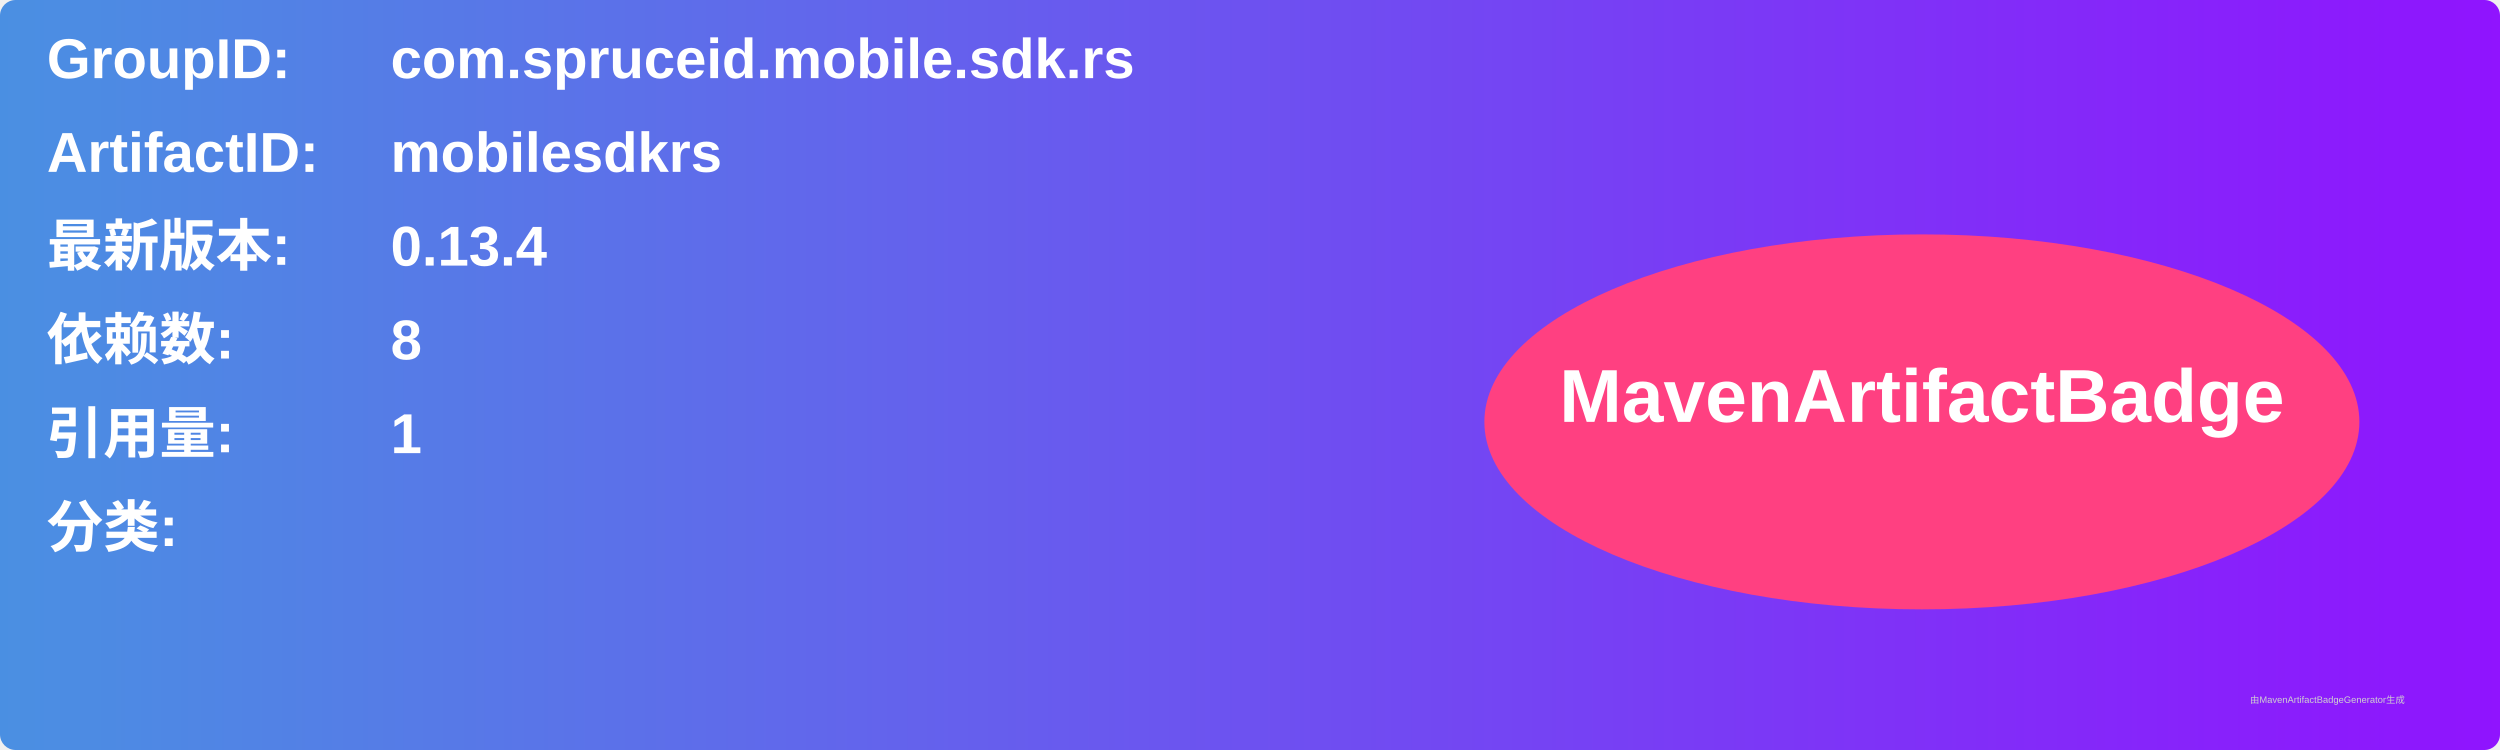
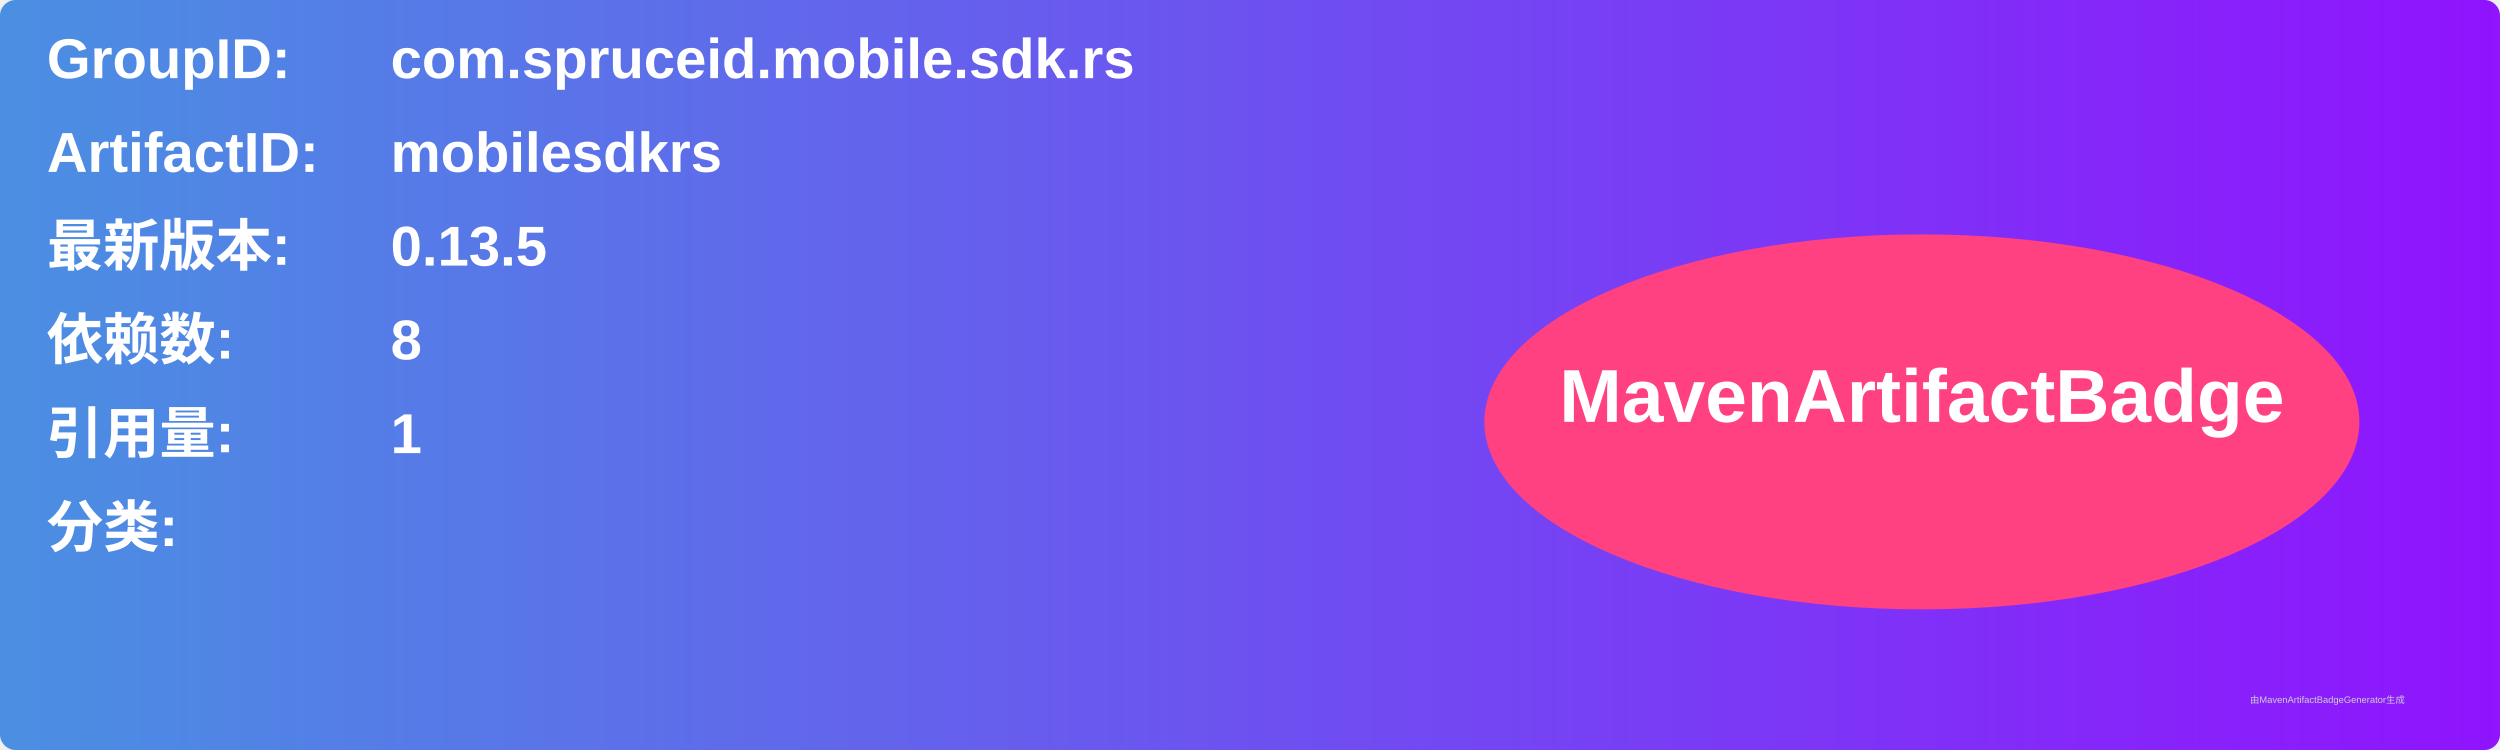
<svg xmlns="http://www.w3.org/2000/svg" width="800" height="240" viewBox="0 0 800 240">
  <linearGradient id="grad" x1="0%" y1="0%" x2="100%" y2="0%">
    <stop offset="0%" stop-color="#4a90e2" />
    <stop offset="100%" stop-color="#9013fe" />
  </linearGradient>
  <rect width="100%" height="100%" rx="5" ry="5" fill="url(#grad)" />
  <g transform="translate(15, 15)">
    <text x="0" y="10" font-family="Arial" font-size="18" fill="white" font-weight="bold" width="260">GroupID:</text>
    <text x="110" y="10" font-family="Arial" font-size="18" fill="white" font-weight="bold" width="460">com.spruceid.mobile.sdk.rs</text>
    <text x="0" y="40" font-family="Arial" font-size="18" fill="white" font-weight="bold" width="260">ArtifactID:</text>
    <text x="110" y="40" font-family="Arial" font-size="18" fill="white" font-weight="bold" width="460">mobilesdkrs</text>
    <text x="0" y="70" font-family="Arial" font-size="18" fill="white" font-weight="bold">最新版本:</text>
    <text x="110" y="70" font-family="Arial" font-size="18" fill="white" font-weight="bold">
-       <tspan font-weight="bold">0.13.4</tspan>
+       <tspan font-weight="bold">0.13.5</tspan>
    </text>
    <text x="0" y="100" font-family="Arial" font-size="18" fill="white" font-weight="bold">依赖数: </text>
    <text x="110" y="100" font-family="Arial" font-size="18" fill="white">
      <tspan font-weight="bold">8</tspan>
    </text>
    <text x="0" y="130" font-family="Arial" font-size="18" fill="white" font-weight="bold">引用量: </text>
    <text x="110" y="130" font-family="Arial" font-size="18" fill="white">
      <tspan font-weight="bold">1</tspan>
    </text>
    <text x="0" y="160" font-family="Arial" font-size="18" fill="white" font-weight="bold">分类:</text>
    <text x="10" y="190" font-family="Arial" font-size="10" fill="white">
      <tspan font-weight="bold" />
    </text>
    <ellipse cx="600" cy="120" rx="140" ry="60" fill="#ff4081" />
    <text x="600" y="120" text-anchor="middle" font-family="Arial" font-size="24" fill="white" font-weight="bold">MavenArtifactBadge</text>
  </g>
  <text x="720" y="225" font-family="Arial" font-size="3" fill="#d0d0d0">由MavenArtifactBadgeGenerator生成</text>
</svg>
